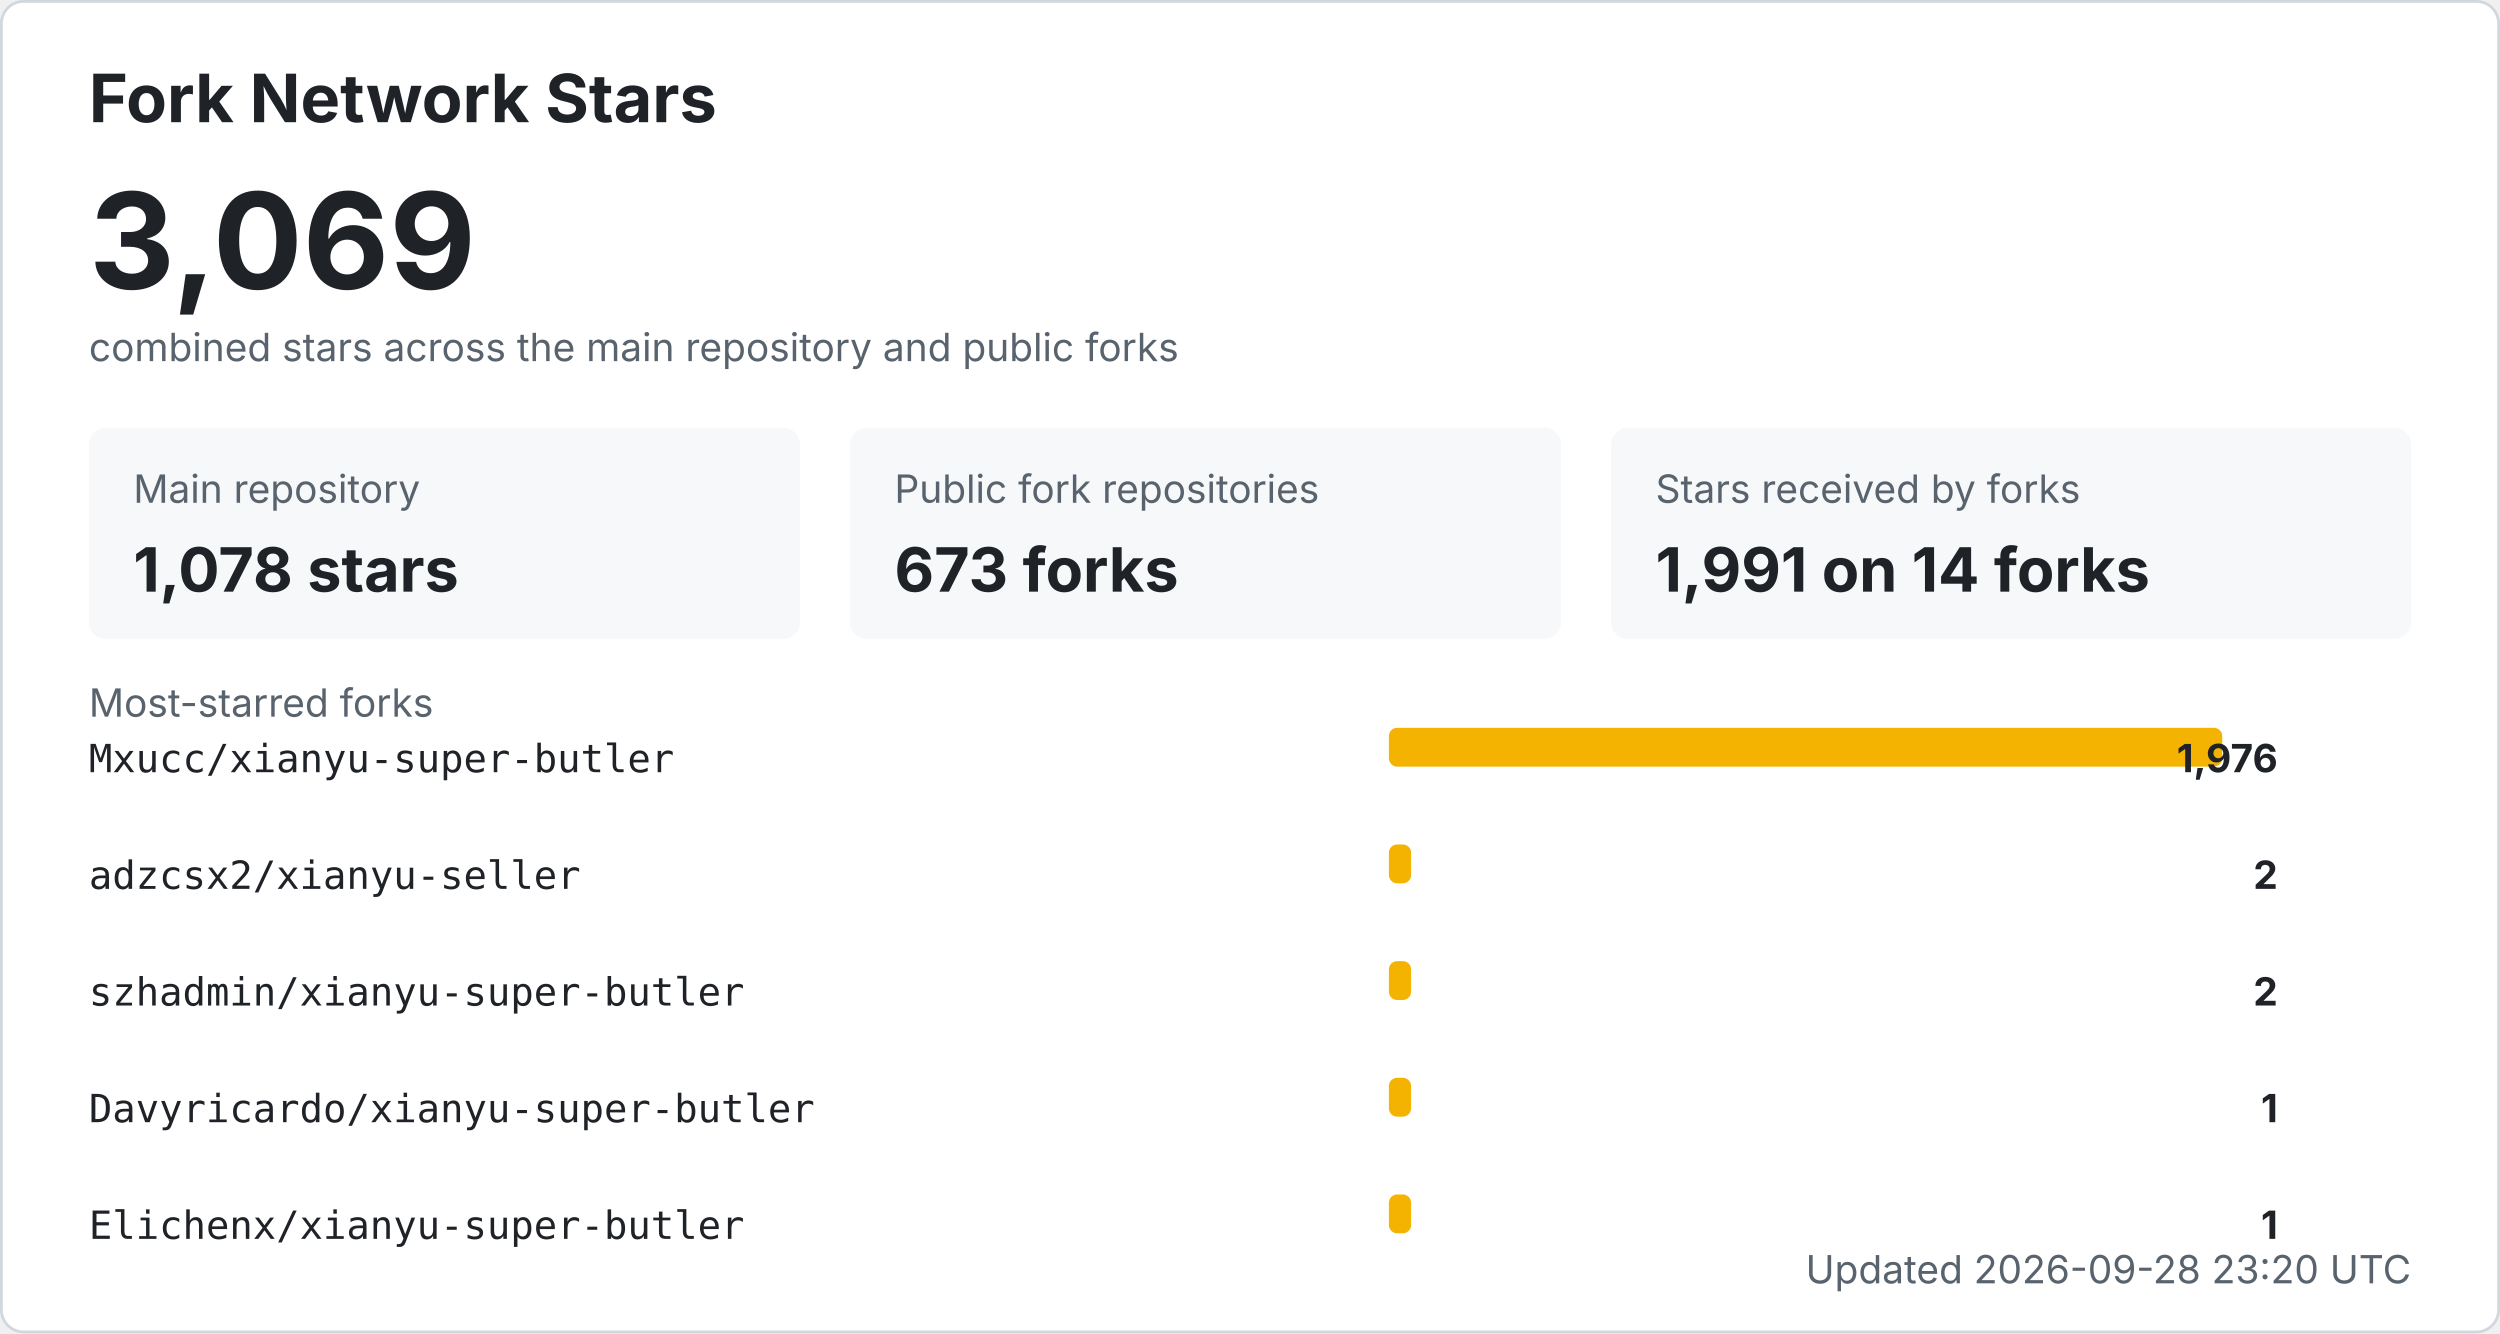
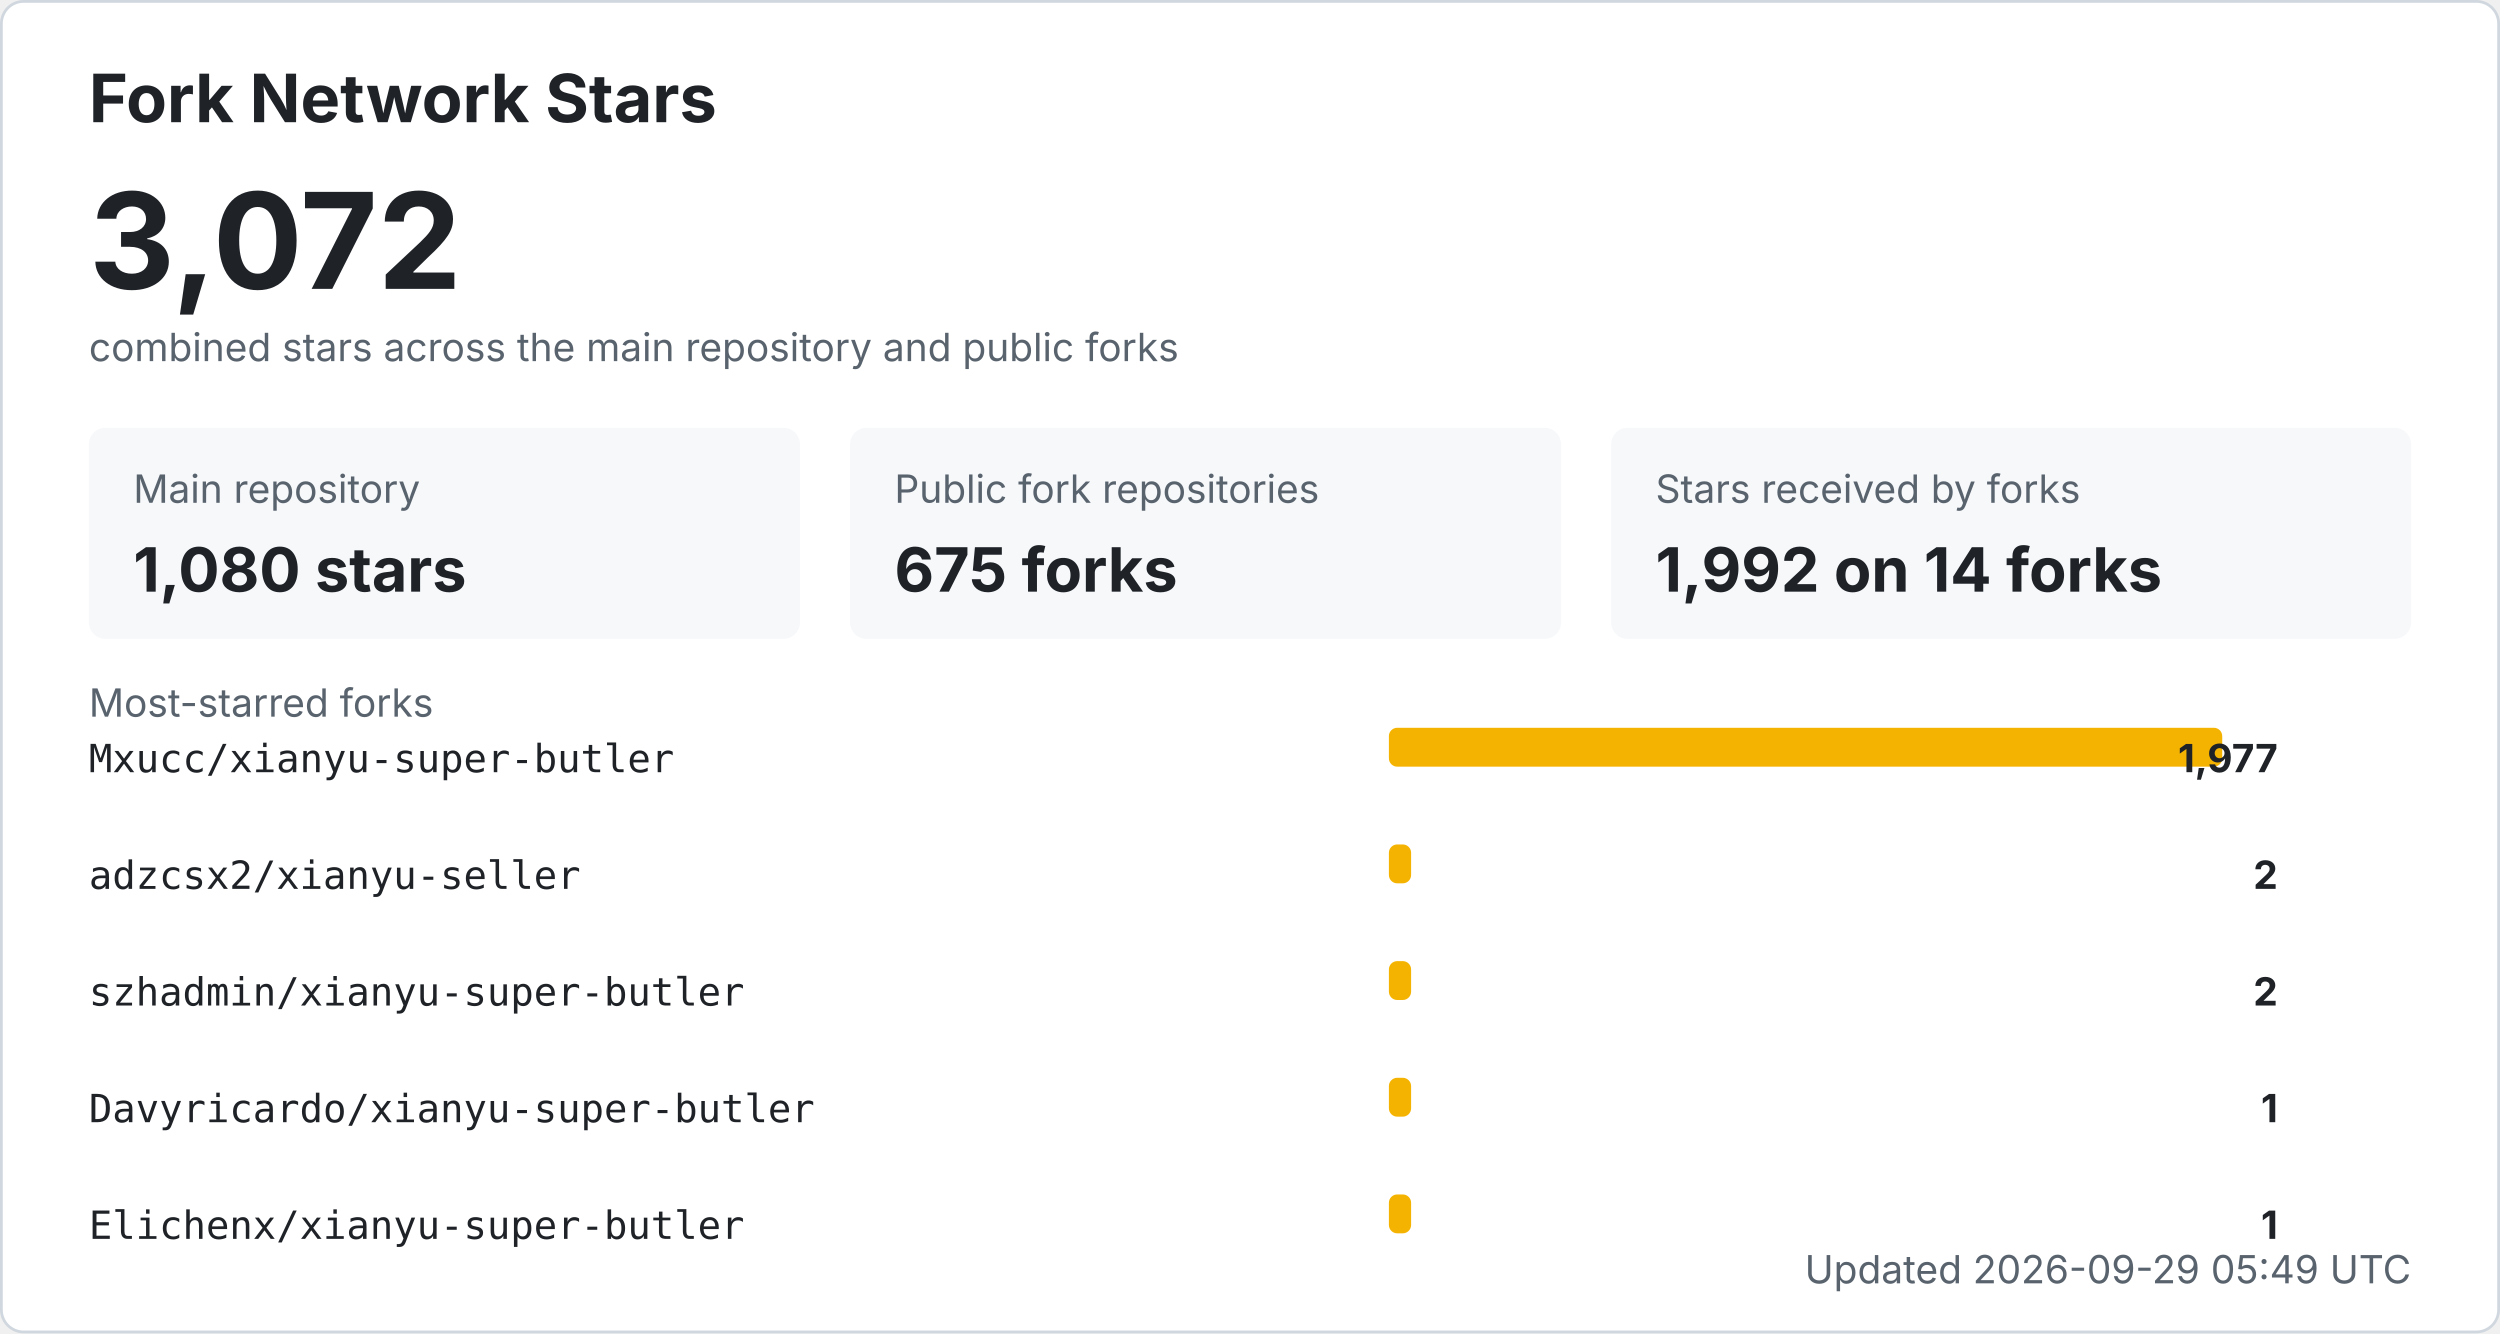
<svg xmlns="http://www.w3.org/2000/svg" width="900" height="480" viewBox="0 0 900 480" role="img" aria-labelledby="title desc">
  <style>
    .bg { fill: #ffffff; stroke: #d0d7de; }
    .title { fill: #1f2328; font: 700 24px -apple-system, BlinkMacSystemFont, "Segoe UI", sans-serif; }
    .total { fill: #1f2328; font: 700 48px -apple-system, BlinkMacSystemFont, "Segoe UI", sans-serif; }
    .label { fill: #59636e; font: 14px -apple-system, BlinkMacSystemFont, "Segoe UI", sans-serif; }
    .metric { fill: #1f2328; font: 700 22px -apple-system, BlinkMacSystemFont, "Segoe UI", sans-serif; }
    .repo { fill: #1f2328; font: 14px ui-monospace, SFMono-Regular, Consolas, monospace; }
    .count { fill: #1f2328; font: 700 14px -apple-system, BlinkMacSystemFont, "Segoe UI", sans-serif; }
    .muted { fill: #59636e; font: 14px -apple-system, BlinkMacSystemFont, "Segoe UI", sans-serif; }
    .card { fill: #f6f8fa; }
    .bar { fill: #f5b301; }
    @media (prefers-color-scheme: dark) {
      .bg { fill: #0d1117; stroke: #30363d; }
      .title, .total, .metric, .repo, .count { fill: #f0f6fc; }
      .label, .muted { fill: #8b949e; }
      .card { fill: #161b22; }
    }
  </style>
  <rect x="0.5" y="0.5" width="899" height="479" rx="8" class="bg" />
  <text x="32" y="44" class="title">Fork Network Stars</text>
-   <text x="32" y="104" class="total">3,069</text>
+   <text x="32" y="104" class="total">3,072</text>
  <text x="32" y="130" class="label">combined stars across the main repository and public forks</text>
  <rect x="32" y="154" width="256" height="76" rx="6" class="card" />
  <text x="48" y="181" class="label">Main repository</text>
-   <text x="48" y="213" class="metric">1,078 stars</text>
+   <text x="48" y="213" class="metric">1,080 stars</text>
  <rect x="306" y="154" width="256" height="76" rx="6" class="card" />
  <text x="322" y="181" class="label">Public fork repositories</text>
-   <text x="322" y="213" class="metric">673 forks</text>
+   <text x="322" y="213" class="metric">675 forks</text>
  <rect x="580" y="154" width="288" height="76" rx="6" class="card" />
  <text x="596" y="181" class="label">Stars received by forks</text>
-   <text x="596" y="213" class="metric">1,991 on 14 forks</text>
+   <text x="596" y="213" class="metric">1,992 on 14 forks</text>
  <text x="32" y="258" class="label">Most-starred forks</text>
  <text x="32" y="278" class="repo">Mxucc/xianyu-super-butler</text>
  <rect x="500" y="262" width="300" height="14" rx="3" class="bar" />
-   <text x="820" y="278" text-anchor="end" class="count">1,976</text>
+   <text x="820" y="278" text-anchor="end" class="count">1,977</text>
  <text x="32" y="320" class="repo">adzcsx2/xianyu-seller</text>
  <rect x="500" y="304" width="8" height="14" rx="3" class="bar" />
  <text x="820" y="320" text-anchor="end" class="count">2</text>
  <text x="32" y="362" class="repo">szhadmin/xianyu-super-butler</text>
  <rect x="500" y="346" width="8" height="14" rx="3" class="bar" />
  <text x="820" y="362" text-anchor="end" class="count">2</text>
  <text x="32" y="404" class="repo">Davyricardo/xianyu-super-butler</text>
  <rect x="500" y="388" width="8" height="14" rx="3" class="bar" />
  <text x="820" y="404" text-anchor="end" class="count">1</text>
  <text x="32" y="446" class="repo">Elichenx/xianyu-super-butler</text>
  <rect x="500" y="430" width="8" height="14" rx="3" class="bar" />
  <text x="820" y="446" text-anchor="end" class="count">1</text>
-   <text x="868" y="462" text-anchor="end" class="label">Updated 2026-09-28 23:20 UTC</text>
+   <text x="868" y="462" text-anchor="end" class="label">Updated 2026-09-29 05:49 UTC</text>
</svg>
